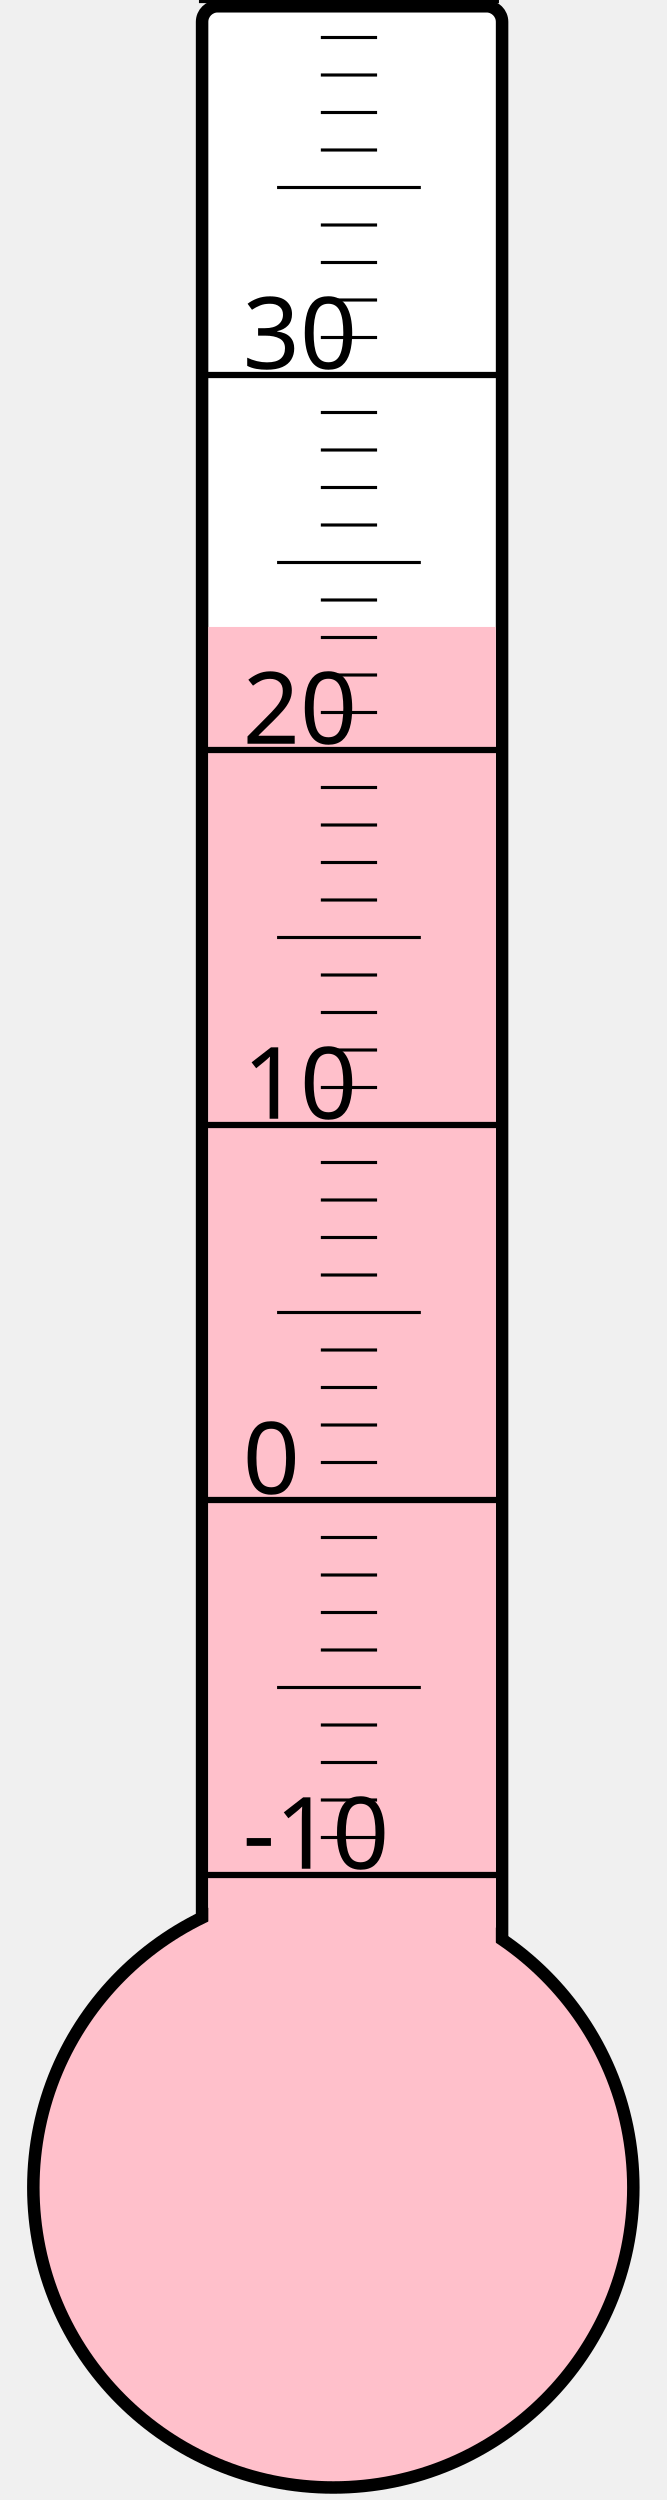
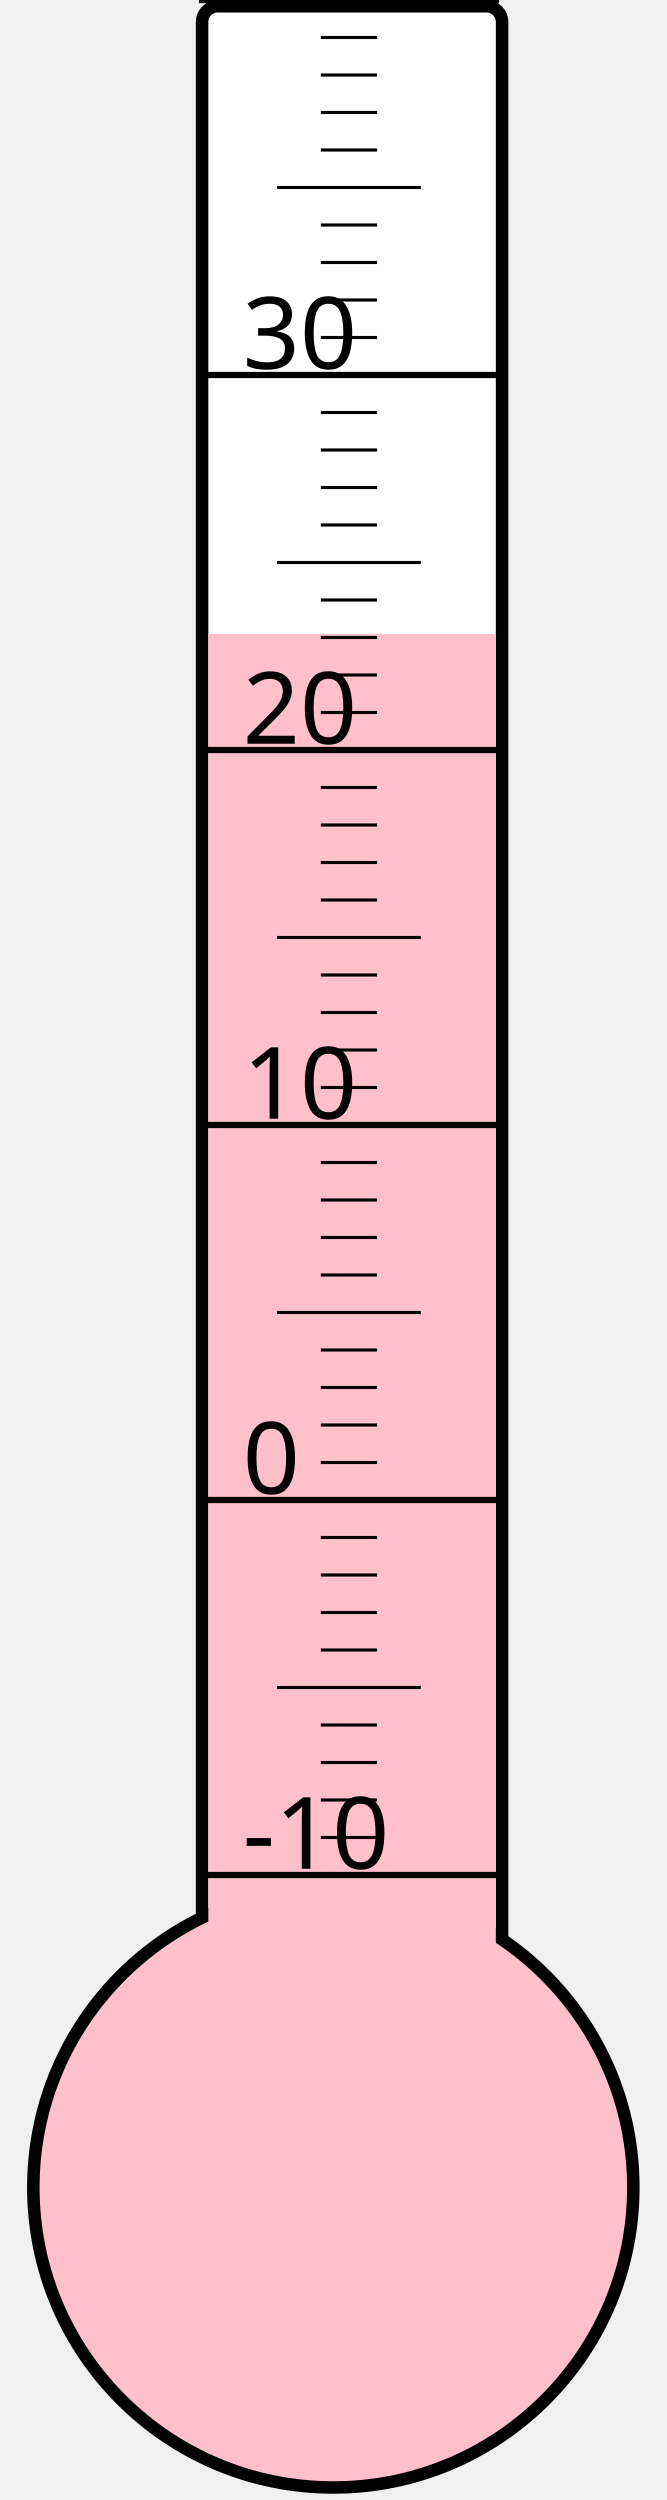
<svg xmlns="http://www.w3.org/2000/svg" width="40px" height="150px" viewBox="0 0 200 800">
  <rect width="200" height="800" x="0" y="0" style="fill: #ffffeb; fill-opacity: 0;" />
  <rect width="96" height="680" x="58" y="2" rx="5" ry="5" style="fill: white; fill-opacity: 1; stroke: black; stroke-width: 4;" />
  <circle cx="100" cy="700" r="96" style="fill: pink; stroke: black; stroke-width: 4;" />
-   <rect width="92" height="499.375" x="60" y="200.625" style="fill: pink; fill-opacity: 1; stroke-width: 0;" />
+   <rect width="92" height="497.125" x="60" y="202.875" style="fill: pink; fill-opacity: 1; stroke-width: 0;" />
  <text x="71" y="598" style="font-family: sans-serif; font-size: 24pt;">-10</text>
  <text x="71" y="478" style="font-family: sans-serif; font-size: 24pt;">0</text>
  <text x="71" y="358" style="font-family: sans-serif; font-size: 24pt;">10</text>
  <text x="71" y="238" style="font-family: sans-serif; font-size: 24pt;">20</text>
  <text x="71" y="118" style="font-family: sans-serif; font-size: 24pt;">30</text>
  <g style="stroke: black;">
    <line x1="57" y1="600" x2="153" y2="600" style="stroke-width: 2;" />
    <line x1="96" y1="588" x2="114" y2="588" style="stroke-width: 1;" />
    <line x1="96" y1="576" x2="114" y2="576" style="stroke-width: 1;" />
    <line x1="96" y1="564" x2="114" y2="564" style="stroke-width: 1;" />
    <line x1="96" y1="552" x2="114" y2="552" style="stroke-width: 1;" />
    <line x1="82" y1="540" x2="128" y2="540" style="stroke-width: 1;" />
    <line x1="96" y1="528" x2="114" y2="528" style="stroke-width: 1;" />
    <line x1="96" y1="516" x2="114" y2="516" style="stroke-width: 1;" />
    <line x1="96" y1="504" x2="114" y2="504" style="stroke-width: 1;" />
    <line x1="96" y1="492" x2="114" y2="492" style="stroke-width: 1;" />
    <line x1="57" y1="480" x2="153" y2="480" style="stroke-width: 2;" />
    <line x1="96" y1="468" x2="114" y2="468" style="stroke-width: 1;" />
    <line x1="96" y1="456" x2="114" y2="456" style="stroke-width: 1;" />
    <line x1="96" y1="444" x2="114" y2="444" style="stroke-width: 1;" />
    <line x1="96" y1="432" x2="114" y2="432" style="stroke-width: 1;" />
    <line x1="82" y1="420" x2="128" y2="420" style="stroke-width: 1;" />
    <line x1="96" y1="408" x2="114" y2="408" style="stroke-width: 1;" />
    <line x1="96" y1="396" x2="114" y2="396" style="stroke-width: 1;" />
    <line x1="96" y1="384" x2="114" y2="384" style="stroke-width: 1;" />
    <line x1="96" y1="372" x2="114" y2="372" style="stroke-width: 1;" />
    <line x1="57" y1="360" x2="153" y2="360" style="stroke-width: 2;" />
    <line x1="96" y1="348" x2="114" y2="348" style="stroke-width: 1;" />
    <line x1="96" y1="336" x2="114" y2="336" style="stroke-width: 1;" />
    <line x1="96" y1="324" x2="114" y2="324" style="stroke-width: 1;" />
    <line x1="96" y1="312" x2="114" y2="312" style="stroke-width: 1;" />
    <line x1="82" y1="300" x2="128" y2="300" style="stroke-width: 1;" />
    <line x1="96" y1="288" x2="114" y2="288" style="stroke-width: 1;" />
    <line x1="96" y1="276" x2="114" y2="276" style="stroke-width: 1;" />
    <line x1="96" y1="264" x2="114" y2="264" style="stroke-width: 1;" />
    <line x1="96" y1="252" x2="114" y2="252" style="stroke-width: 1;" />
    <line x1="57" y1="240" x2="153" y2="240" style="stroke-width: 2;" />
    <line x1="96" y1="228" x2="114" y2="228" style="stroke-width: 1;" />
    <line x1="96" y1="216" x2="114" y2="216" style="stroke-width: 1;" />
    <line x1="96" y1="204" x2="114" y2="204" style="stroke-width: 1;" />
    <line x1="96" y1="192" x2="114" y2="192" style="stroke-width: 1;" />
    <line x1="82" y1="180" x2="128" y2="180" style="stroke-width: 1;" />
    <line x1="96" y1="168" x2="114" y2="168" style="stroke-width: 1;" />
    <line x1="96" y1="156" x2="114" y2="156" style="stroke-width: 1;" />
    <line x1="96" y1="144" x2="114" y2="144" style="stroke-width: 1;" />
    <line x1="96" y1="132" x2="114" y2="132" style="stroke-width: 1;" />
    <line x1="57" y1="120" x2="153" y2="120" style="stroke-width: 2;" />
    <line x1="96" y1="108" x2="114" y2="108" style="stroke-width: 1;" />
    <line x1="96" y1="96" x2="114" y2="96" style="stroke-width: 1;" />
    <line x1="96" y1="84" x2="114" y2="84" style="stroke-width: 1;" />
    <line x1="96" y1="72" x2="114" y2="72" style="stroke-width: 1;" />
    <line x1="82" y1="60" x2="128" y2="60" style="stroke-width: 1;" />
    <line x1="96" y1="48" x2="114" y2="48" style="stroke-width: 1;" />
    <line x1="96" y1="36" x2="114" y2="36" style="stroke-width: 1;" />
    <line x1="96" y1="24" x2="114" y2="24" style="stroke-width: 1;" />
    <line x1="96" y1="12" x2="114" y2="12" style="stroke-width: 1;" />
    <line x1="57" y1="0" x2="153" y2="0" style="stroke-width: 2;" />
  </g>
</svg>
